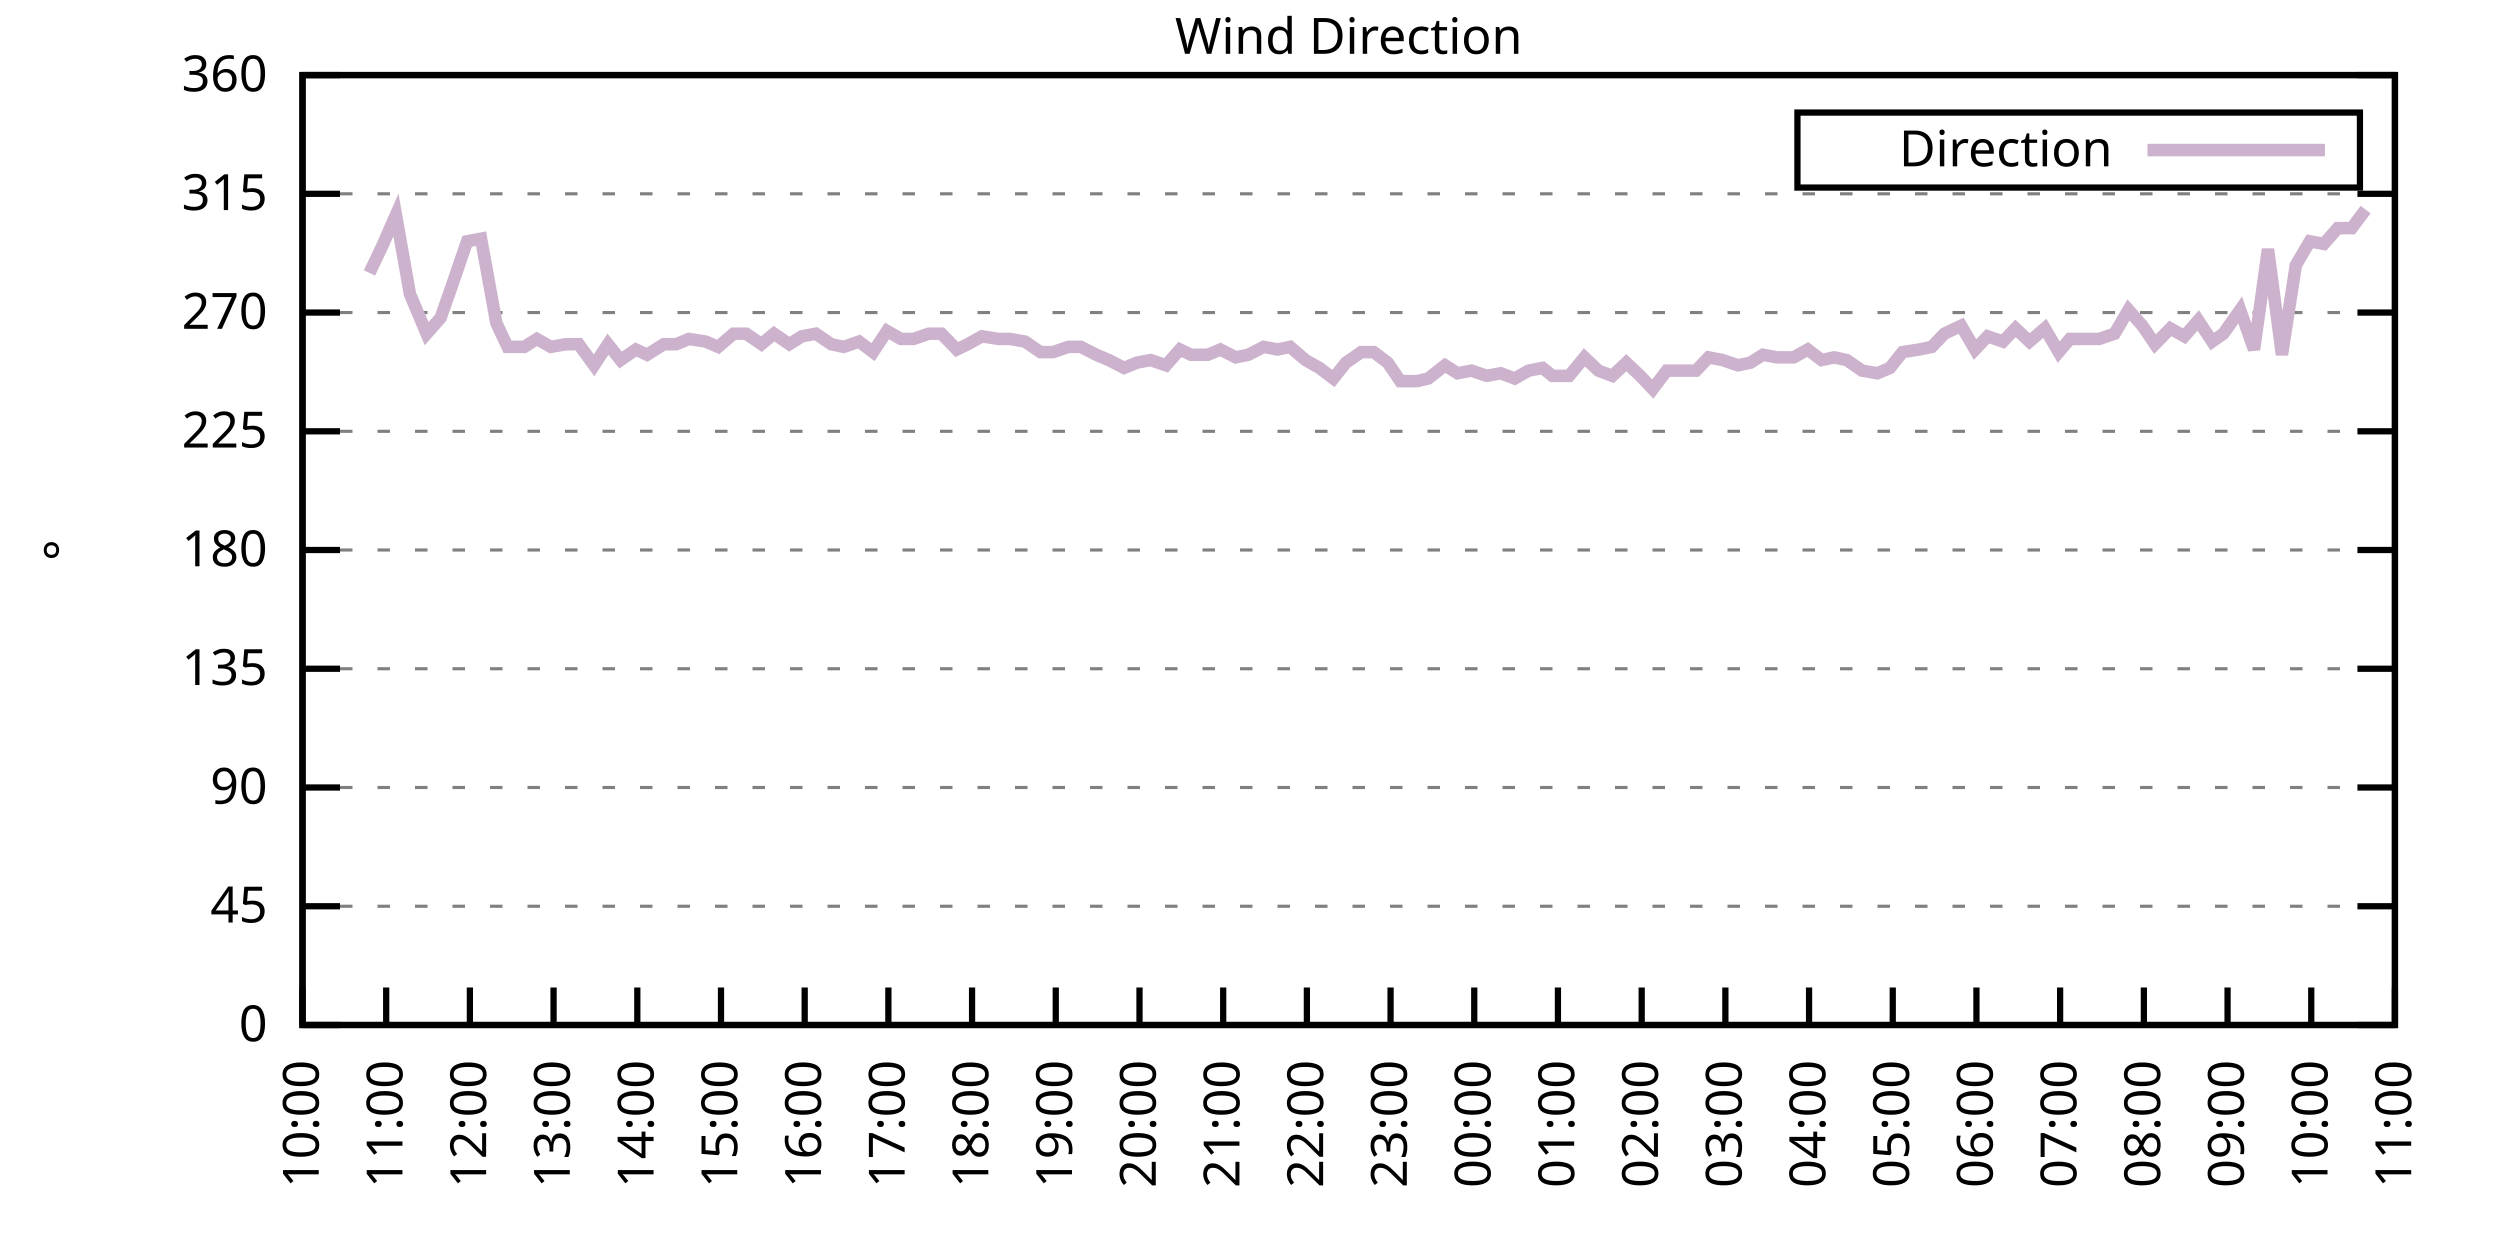
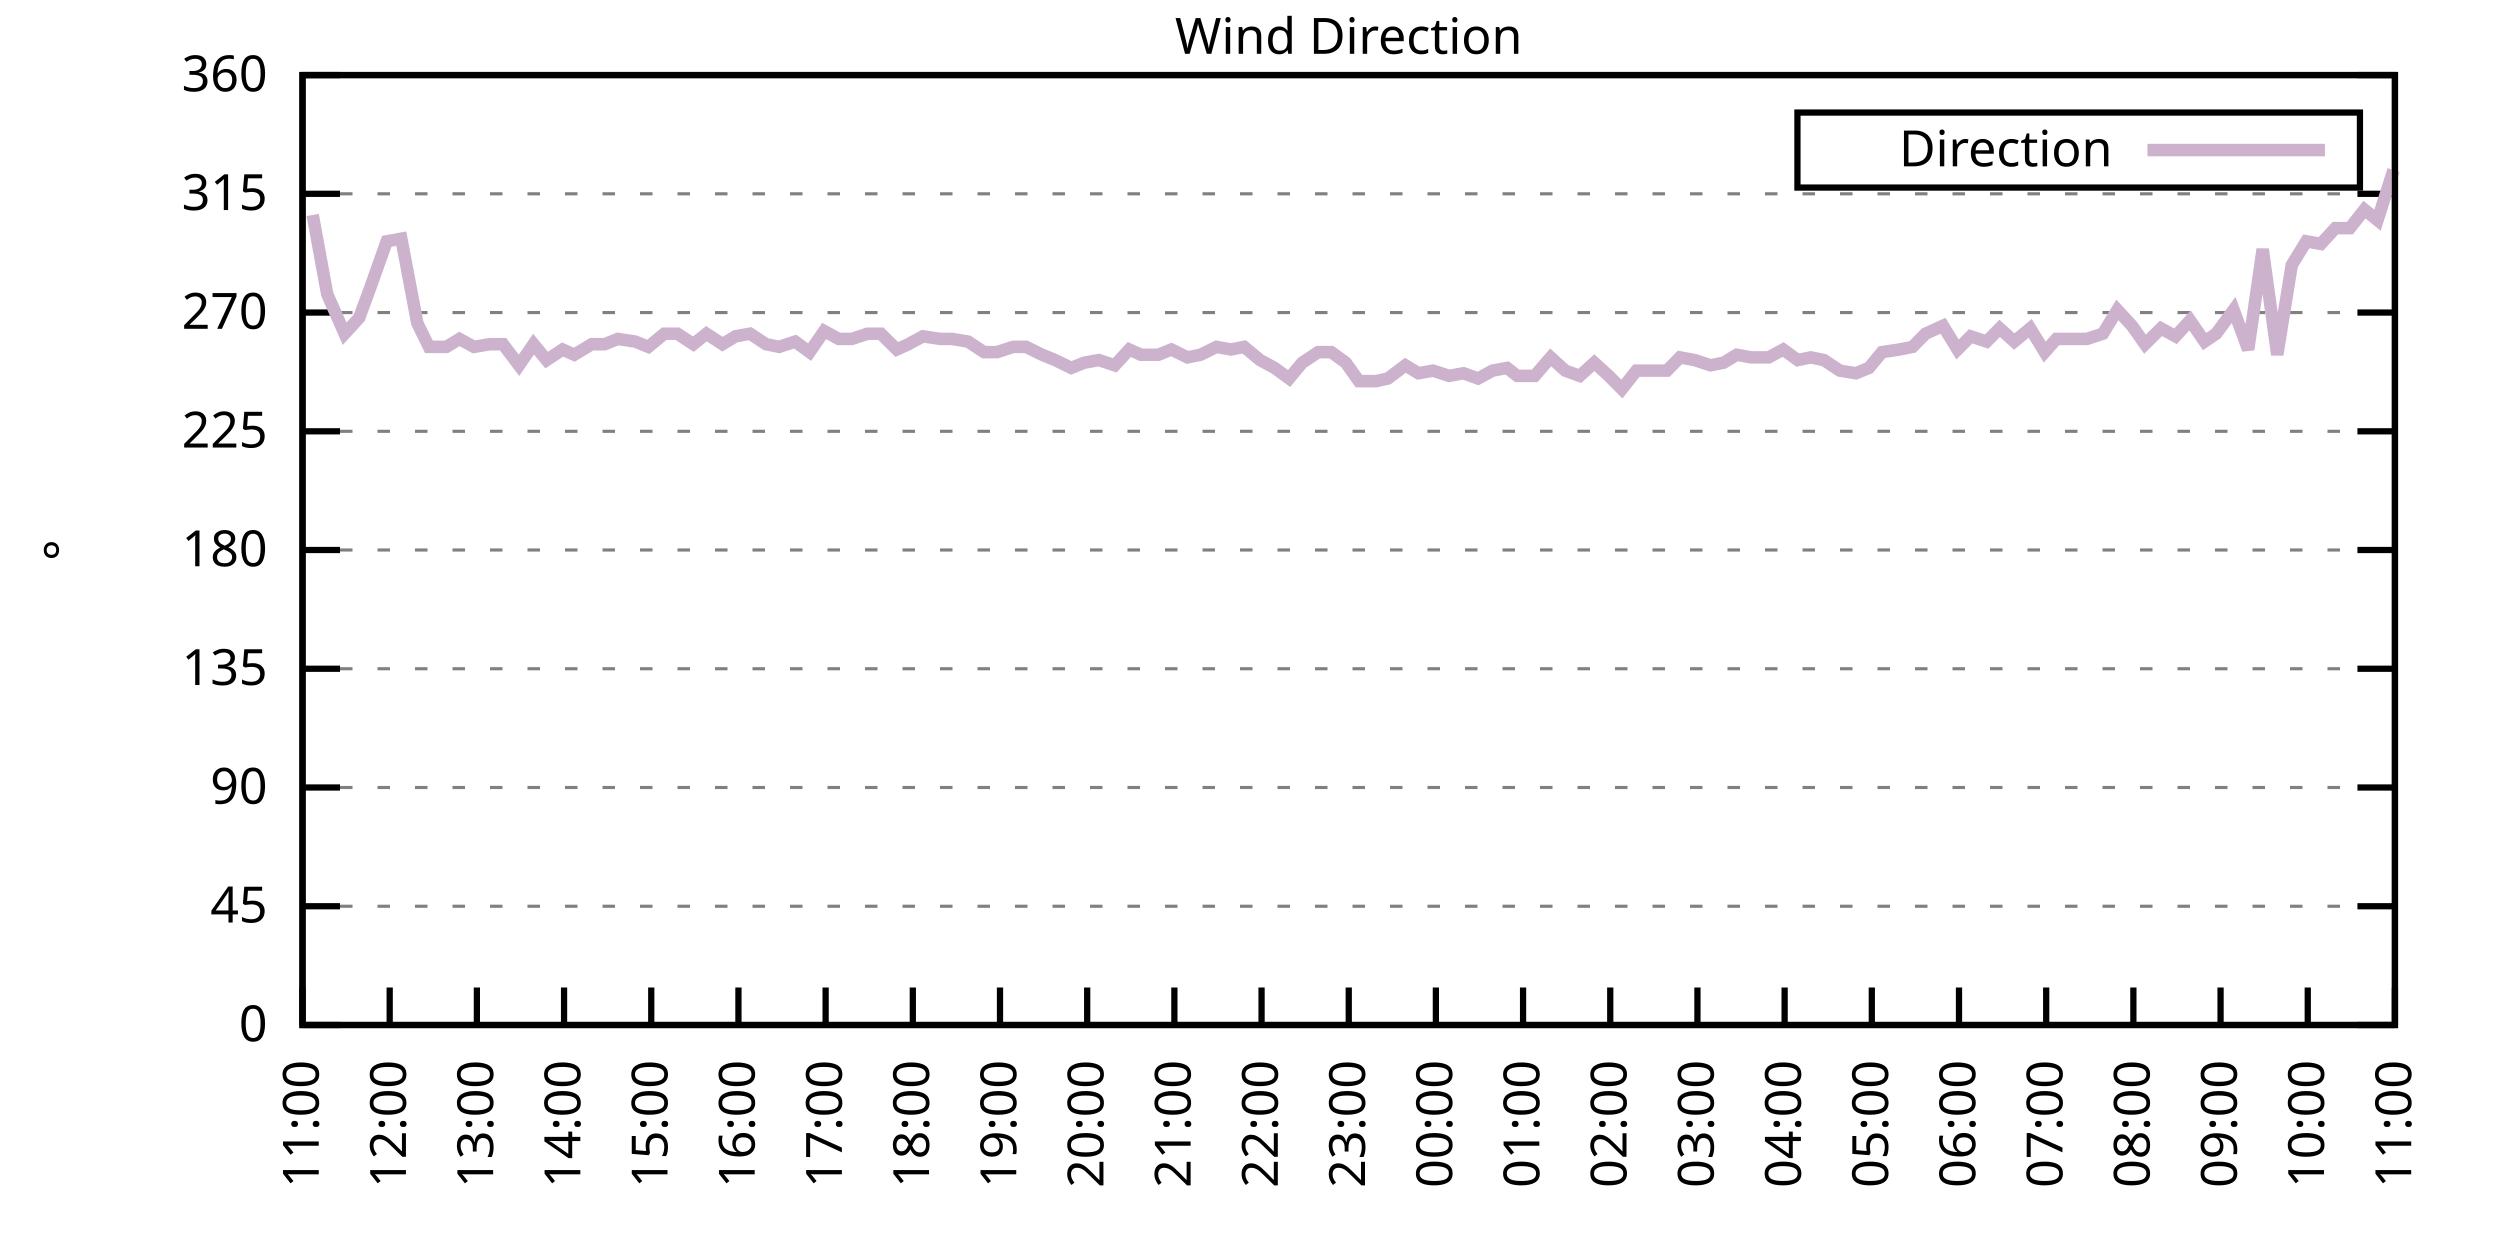
<svg xmlns="http://www.w3.org/2000/svg" xmlns:xlink="http://www.w3.org/1999/xlink" width="400" height="200" viewBox="0 0 400 200">
  <g id="gnuplot_canvas">
    <rect x="0" y="0" width="400" height="200" fill="none" />
    <defs>
      <circle id="gpDot" r="0.5" stroke-width="0.5" stroke="currentColor" />
      <path id="gpPt0" stroke-width="0.333" stroke="currentColor" d="M-1,0 h2 M0,-1 v2" />
      <path id="gpPt1" stroke-width="0.333" stroke="currentColor" d="M-1,-1 L1,1 M1,-1 L-1,1" />
      <path id="gpPt2" stroke-width="0.333" stroke="currentColor" d="M-1,0 L1,0 M0,-1 L0,1 M-1,-1 L1,1 M-1,1 L1,-1" />
      <rect id="gpPt3" stroke-width="0.333" stroke="currentColor" x="-1" y="-1" width="2" height="2" />
      <rect id="gpPt4" stroke-width="0.333" stroke="currentColor" fill="currentColor" x="-1" y="-1" width="2" height="2" />
      <circle id="gpPt5" stroke-width="0.333" stroke="currentColor" cx="0" cy="0" r="1" />
      <use xlink:href="#gpPt5" id="gpPt6" fill="currentColor" stroke="none" />
      <path id="gpPt7" stroke-width="0.333" stroke="currentColor" d="M0,-1.33 L-1.33,0.67 L1.33,0.67 z" />
      <use xlink:href="#gpPt7" id="gpPt8" fill="currentColor" stroke="none" />
      <use xlink:href="#gpPt7" id="gpPt9" stroke="currentColor" transform="rotate(180)" />
      <use xlink:href="#gpPt9" id="gpPt10" fill="currentColor" stroke="none" />
      <use xlink:href="#gpPt3" id="gpPt11" stroke="currentColor" transform="rotate(45)" />
      <use xlink:href="#gpPt11" id="gpPt12" fill="currentColor" stroke="none" />
      <path id="gpPt13" stroke-width="0.333" stroke="currentColor" d="M0,1.330 L1.265,0.411 L0.782,-1.067 L-0.782,-1.076 L-1.265,0.411 z" />
      <use xlink:href="#gpPt13" id="gpPt14" fill="currentColor" stroke="none" />
      <filter id="textbox" filterUnits="objectBoundingBox" x="0" y="0" height="1" width="1">
        <feFlood flood-color="white" flood-opacity="1" result="bgnd" />
        <feComposite in="SourceGraphic" in2="bgnd" operator="atop" />
      </filter>
      <filter id="greybox" filterUnits="objectBoundingBox" x="0" y="0" height="1" width="1">
        <feFlood flood-color="lightgrey" flood-opacity="1" result="grey" />
        <feComposite in="SourceGraphic" in2="grey" operator="atop" />
      </filter>
    </defs>
    <g fill="none" color="white" stroke="currentColor" stroke-width="1.00" stroke-linecap="butt" stroke-linejoin="miter">
</g>
    <g fill="none" color="black" stroke="currentColor" stroke-width="1.00" stroke-linecap="butt" stroke-linejoin="miter">
      <g stroke="none" shape-rendering="crispEdges">
        <polygon fill="rgb(255, 255, 255)" points="48.40,164.00 383.18,164.00 383.18,12.02 48.40,12.02 " />
      </g>
    </g>
    <g fill="none" color="black" stroke="currentColor" stroke-width="1.00" stroke-linecap="butt" stroke-linejoin="miter">
</g>
    <g fill="none" color="black" stroke="black" stroke-width="0.50" stroke-linecap="butt" stroke-linejoin="miter">
</g>
    <g fill="none" color="gray" stroke="currentColor" stroke-width="0.50" stroke-linecap="butt" stroke-linejoin="miter">
      <path stroke="gray" stroke-dasharray="2,4" class="gridline" d="M48.40,164.00 L383.19,164.00  " />
    </g>
    <g fill="none" color="gray" stroke="gray" stroke-width="1.00" stroke-linecap="butt" stroke-linejoin="miter">
</g>
    <g fill="none" color="black" stroke="currentColor" stroke-width="1.00" stroke-linecap="butt" stroke-linejoin="miter">
      <path stroke="black" d="M48.40,164.00 L54.40,164.00 M383.19,164.00 L377.19,164.00  " />
      <g transform="translate(42.80,166.60)" stroke="none" fill="black" font-family="Sans" font-size="8.00" text-anchor="end">
        <text>
          <tspan font-family="Sans"> 0</tspan>
        </text>
      </g>
    </g>
    <g fill="none" color="black" stroke="currentColor" stroke-width="1.00" stroke-linecap="butt" stroke-linejoin="miter">
</g>
    <g fill="none" color="black" stroke="black" stroke-width="0.50" stroke-linecap="butt" stroke-linejoin="miter">
</g>
    <g fill="none" color="gray" stroke="currentColor" stroke-width="0.50" stroke-linecap="butt" stroke-linejoin="miter">
      <path stroke="gray" stroke-dasharray="2,4" class="gridline" d="M48.40,145.00 L383.19,145.00  " />
    </g>
    <g fill="none" color="gray" stroke="gray" stroke-width="1.00" stroke-linecap="butt" stroke-linejoin="miter">
</g>
    <g fill="none" color="black" stroke="currentColor" stroke-width="1.00" stroke-linecap="butt" stroke-linejoin="miter">
      <path stroke="black" d="M48.40,145.00 L54.40,145.00 M383.19,145.00 L377.19,145.00  " />
      <g transform="translate(42.80,147.60)" stroke="none" fill="black" font-family="Sans" font-size="8.00" text-anchor="end">
        <text>
          <tspan font-family="Sans"> 45</tspan>
        </text>
      </g>
    </g>
    <g fill="none" color="black" stroke="currentColor" stroke-width="1.00" stroke-linecap="butt" stroke-linejoin="miter">
</g>
    <g fill="none" color="black" stroke="black" stroke-width="0.50" stroke-linecap="butt" stroke-linejoin="miter">
</g>
    <g fill="none" color="gray" stroke="currentColor" stroke-width="0.50" stroke-linecap="butt" stroke-linejoin="miter">
      <path stroke="gray" stroke-dasharray="2,4" class="gridline" d="M48.40,126.00 L383.19,126.00  " />
    </g>
    <g fill="none" color="gray" stroke="gray" stroke-width="1.00" stroke-linecap="butt" stroke-linejoin="miter">
</g>
    <g fill="none" color="black" stroke="currentColor" stroke-width="1.00" stroke-linecap="butt" stroke-linejoin="miter">
      <path stroke="black" d="M48.40,126.00 L54.40,126.00 M383.19,126.00 L377.19,126.00  " />
      <g transform="translate(42.80,128.60)" stroke="none" fill="black" font-family="Sans" font-size="8.00" text-anchor="end">
        <text>
          <tspan font-family="Sans"> 90</tspan>
        </text>
      </g>
    </g>
    <g fill="none" color="black" stroke="currentColor" stroke-width="1.00" stroke-linecap="butt" stroke-linejoin="miter">
</g>
    <g fill="none" color="black" stroke="black" stroke-width="0.50" stroke-linecap="butt" stroke-linejoin="miter">
</g>
    <g fill="none" color="gray" stroke="currentColor" stroke-width="0.50" stroke-linecap="butt" stroke-linejoin="miter">
      <path stroke="gray" stroke-dasharray="2,4" class="gridline" d="M48.40,107.00 L383.19,107.00  " />
    </g>
    <g fill="none" color="gray" stroke="gray" stroke-width="1.00" stroke-linecap="butt" stroke-linejoin="miter">
</g>
    <g fill="none" color="black" stroke="currentColor" stroke-width="1.00" stroke-linecap="butt" stroke-linejoin="miter">
      <path stroke="black" d="M48.40,107.00 L54.40,107.00 M383.19,107.00 L377.19,107.00  " />
      <g transform="translate(42.80,109.60)" stroke="none" fill="black" font-family="Sans" font-size="8.00" text-anchor="end">
        <text>
          <tspan font-family="Sans"> 135</tspan>
        </text>
      </g>
    </g>
    <g fill="none" color="black" stroke="currentColor" stroke-width="1.00" stroke-linecap="butt" stroke-linejoin="miter">
</g>
    <g fill="none" color="black" stroke="black" stroke-width="0.50" stroke-linecap="butt" stroke-linejoin="miter">
</g>
    <g fill="none" color="gray" stroke="currentColor" stroke-width="0.50" stroke-linecap="butt" stroke-linejoin="miter">
      <path stroke="gray" stroke-dasharray="2,4" class="gridline" d="M48.40,88.00 L383.19,88.00  " />
    </g>
    <g fill="none" color="gray" stroke="gray" stroke-width="1.00" stroke-linecap="butt" stroke-linejoin="miter">
</g>
    <g fill="none" color="black" stroke="currentColor" stroke-width="1.00" stroke-linecap="butt" stroke-linejoin="miter">
      <path stroke="black" d="M48.40,88.00 L54.40,88.00 M383.19,88.00 L377.19,88.00  " />
      <g transform="translate(42.80,90.60)" stroke="none" fill="black" font-family="Sans" font-size="8.00" text-anchor="end">
        <text>
          <tspan font-family="Sans"> 180</tspan>
        </text>
      </g>
    </g>
    <g fill="none" color="black" stroke="currentColor" stroke-width="1.00" stroke-linecap="butt" stroke-linejoin="miter">
</g>
    <g fill="none" color="black" stroke="black" stroke-width="0.50" stroke-linecap="butt" stroke-linejoin="miter">
</g>
    <g fill="none" color="gray" stroke="currentColor" stroke-width="0.50" stroke-linecap="butt" stroke-linejoin="miter">
      <path stroke="gray" stroke-dasharray="2,4" class="gridline" d="M48.40,69.01 L383.19,69.01  " />
    </g>
    <g fill="none" color="gray" stroke="gray" stroke-width="1.00" stroke-linecap="butt" stroke-linejoin="miter">
</g>
    <g fill="none" color="black" stroke="currentColor" stroke-width="1.00" stroke-linecap="butt" stroke-linejoin="miter">
      <path stroke="black" d="M48.40,69.01 L54.40,69.01 M383.19,69.01 L377.19,69.01  " />
      <g transform="translate(42.80,71.61)" stroke="none" fill="black" font-family="Sans" font-size="8.00" text-anchor="end">
        <text>
          <tspan font-family="Sans"> 225</tspan>
        </text>
      </g>
    </g>
    <g fill="none" color="black" stroke="currentColor" stroke-width="1.00" stroke-linecap="butt" stroke-linejoin="miter">
</g>
    <g fill="none" color="black" stroke="black" stroke-width="0.50" stroke-linecap="butt" stroke-linejoin="miter">
</g>
    <g fill="none" color="gray" stroke="currentColor" stroke-width="0.50" stroke-linecap="butt" stroke-linejoin="miter">
      <path stroke="gray" stroke-dasharray="2,4" class="gridline" d="M48.40,50.01 L383.19,50.01  " />
    </g>
    <g fill="none" color="gray" stroke="gray" stroke-width="1.00" stroke-linecap="butt" stroke-linejoin="miter">
</g>
    <g fill="none" color="black" stroke="currentColor" stroke-width="1.00" stroke-linecap="butt" stroke-linejoin="miter">
      <path stroke="black" d="M48.40,50.01 L54.40,50.01 M383.19,50.01 L377.19,50.01  " />
      <g transform="translate(42.80,52.61)" stroke="none" fill="black" font-family="Sans" font-size="8.00" text-anchor="end">
        <text>
          <tspan font-family="Sans"> 270</tspan>
        </text>
      </g>
    </g>
    <g fill="none" color="black" stroke="currentColor" stroke-width="1.00" stroke-linecap="butt" stroke-linejoin="miter">
</g>
    <g fill="none" color="black" stroke="black" stroke-width="0.50" stroke-linecap="butt" stroke-linejoin="miter">
</g>
    <g fill="none" color="gray" stroke="currentColor" stroke-width="0.50" stroke-linecap="butt" stroke-linejoin="miter">
      <path stroke="gray" stroke-dasharray="2,4" class="gridline" d="M48.40,31.01 L383.19,31.01  " />
    </g>
    <g fill="none" color="gray" stroke="gray" stroke-width="1.00" stroke-linecap="butt" stroke-linejoin="miter">
</g>
    <g fill="none" color="black" stroke="currentColor" stroke-width="1.00" stroke-linecap="butt" stroke-linejoin="miter">
      <path stroke="black" d="M48.40,31.01 L54.40,31.01 M383.19,31.01 L377.19,31.01  " />
      <g transform="translate(42.80,33.61)" stroke="none" fill="black" font-family="Sans" font-size="8.00" text-anchor="end">
        <text>
          <tspan font-family="Sans"> 315</tspan>
        </text>
      </g>
    </g>
    <g fill="none" color="black" stroke="currentColor" stroke-width="1.00" stroke-linecap="butt" stroke-linejoin="miter">
</g>
    <g fill="none" color="black" stroke="black" stroke-width="0.50" stroke-linecap="butt" stroke-linejoin="miter">
</g>
    <g fill="none" color="gray" stroke="currentColor" stroke-width="0.50" stroke-linecap="butt" stroke-linejoin="miter">
      <path stroke="gray" stroke-dasharray="2,4" class="gridline" d="M48.40,12.01 L383.19,12.01  " />
    </g>
    <g fill="none" color="gray" stroke="gray" stroke-width="1.00" stroke-linecap="butt" stroke-linejoin="miter">
</g>
    <g fill="none" color="black" stroke="currentColor" stroke-width="1.00" stroke-linecap="butt" stroke-linejoin="miter">
      <path stroke="black" d="M48.40,12.01 L54.40,12.01 M383.19,12.01 L377.19,12.01  " />
      <g transform="translate(42.80,14.61)" stroke="none" fill="black" font-family="Sans" font-size="8.00" text-anchor="end">
        <text>
          <tspan font-family="Sans"> 360</tspan>
        </text>
      </g>
    </g>
    <g fill="none" color="black" stroke="currentColor" stroke-width="1.00" stroke-linecap="butt" stroke-linejoin="miter">
      <path stroke="black" d="M48.40,164.00 L48.40,158.00  " />
      <g transform="translate(51.00,169.60) rotate(270.00)" stroke="none" fill="black" font-family="Sans" font-size="8.00" text-anchor="end">
        <text>
-           <tspan font-family="Sans">10:00</tspan>
-         </text>
-       </g>
-     </g>
-     <g fill="none" color="black" stroke="currentColor" stroke-width="1.00" stroke-linecap="butt" stroke-linejoin="miter">
-       <path stroke="black" d="M61.79,164.00 L61.79,158.00  " />
-       <g transform="translate(64.39,169.60) rotate(270.00)" stroke="none" fill="black" font-family="Sans" font-size="8.00" text-anchor="end">
-         <text>
          <tspan font-family="Sans">11:00</tspan>
        </text>
      </g>
    </g>
    <g fill="none" color="black" stroke="currentColor" stroke-width="1.00" stroke-linecap="butt" stroke-linejoin="miter">
-       <path stroke="black" d="M75.18,164.00 L75.18,158.00  " />
-       <g transform="translate(77.78,169.60) rotate(270.00)" stroke="none" fill="black" font-family="Sans" font-size="8.00" text-anchor="end">
+       <path stroke="black" d="M62.35,164.00 L62.35,158.00  " />
+       <g transform="translate(64.95,169.60) rotate(270.00)" stroke="none" fill="black" font-family="Sans" font-size="8.00" text-anchor="end">
        <text>
          <tspan font-family="Sans">12:00</tspan>
        </text>
      </g>
    </g>
    <g fill="none" color="black" stroke="currentColor" stroke-width="1.00" stroke-linecap="butt" stroke-linejoin="miter">
-       <path stroke="black" d="M88.57,164.00 L88.57,158.00  " />
-       <g transform="translate(91.17,169.60) rotate(270.00)" stroke="none" fill="black" font-family="Sans" font-size="8.00" text-anchor="end">
+       <path stroke="black" d="M76.30,164.00 L76.30,158.00  " />
+       <g transform="translate(78.90,169.60) rotate(270.00)" stroke="none" fill="black" font-family="Sans" font-size="8.00" text-anchor="end">
        <text>
          <tspan font-family="Sans">13:00</tspan>
        </text>
      </g>
    </g>
    <g fill="none" color="black" stroke="currentColor" stroke-width="1.00" stroke-linecap="butt" stroke-linejoin="miter">
-       <path stroke="black" d="M101.97,164.00 L101.97,158.00  " />
-       <g transform="translate(104.57,169.60) rotate(270.00)" stroke="none" fill="black" font-family="Sans" font-size="8.00" text-anchor="end">
+       <path stroke="black" d="M90.25,164.00 L90.25,158.00  " />
+       <g transform="translate(92.85,169.60) rotate(270.00)" stroke="none" fill="black" font-family="Sans" font-size="8.00" text-anchor="end">
        <text>
          <tspan font-family="Sans">14:00</tspan>
        </text>
      </g>
    </g>
    <g fill="none" color="black" stroke="currentColor" stroke-width="1.00" stroke-linecap="butt" stroke-linejoin="miter">
-       <path stroke="black" d="M115.36,164.00 L115.36,158.00  " />
-       <g transform="translate(117.96,169.60) rotate(270.00)" stroke="none" fill="black" font-family="Sans" font-size="8.00" text-anchor="end">
+       <path stroke="black" d="M104.20,164.00 L104.20,158.00  " />
+       <g transform="translate(106.80,169.60) rotate(270.00)" stroke="none" fill="black" font-family="Sans" font-size="8.00" text-anchor="end">
        <text>
          <tspan font-family="Sans">15:00</tspan>
        </text>
      </g>
    </g>
    <g fill="none" color="black" stroke="currentColor" stroke-width="1.00" stroke-linecap="butt" stroke-linejoin="miter">
-       <path stroke="black" d="M128.75,164.00 L128.75,158.00  " />
-       <g transform="translate(131.35,169.60) rotate(270.00)" stroke="none" fill="black" font-family="Sans" font-size="8.00" text-anchor="end">
+       <path stroke="black" d="M118.15,164.00 L118.15,158.00  " />
+       <g transform="translate(120.75,169.60) rotate(270.00)" stroke="none" fill="black" font-family="Sans" font-size="8.00" text-anchor="end">
        <text>
          <tspan font-family="Sans">16:00</tspan>
        </text>
      </g>
    </g>
    <g fill="none" color="black" stroke="currentColor" stroke-width="1.00" stroke-linecap="butt" stroke-linejoin="miter">
-       <path stroke="black" d="M142.14,164.00 L142.14,158.00  " />
-       <g transform="translate(144.74,169.60) rotate(270.00)" stroke="none" fill="black" font-family="Sans" font-size="8.00" text-anchor="end">
+       <path stroke="black" d="M132.10,164.00 L132.10,158.00  " />
+       <g transform="translate(134.70,169.60) rotate(270.00)" stroke="none" fill="black" font-family="Sans" font-size="8.00" text-anchor="end">
        <text>
          <tspan font-family="Sans">17:00</tspan>
        </text>
      </g>
    </g>
    <g fill="none" color="black" stroke="currentColor" stroke-width="1.00" stroke-linecap="butt" stroke-linejoin="miter">
-       <path stroke="black" d="M155.53,164.00 L155.53,158.00  " />
-       <g transform="translate(158.13,169.60) rotate(270.00)" stroke="none" fill="black" font-family="Sans" font-size="8.00" text-anchor="end">
+       <path stroke="black" d="M146.05,164.00 L146.05,158.00  " />
+       <g transform="translate(148.65,169.60) rotate(270.00)" stroke="none" fill="black" font-family="Sans" font-size="8.00" text-anchor="end">
        <text>
          <tspan font-family="Sans">18:00</tspan>
        </text>
      </g>
    </g>
    <g fill="none" color="black" stroke="currentColor" stroke-width="1.00" stroke-linecap="butt" stroke-linejoin="miter">
-       <path stroke="black" d="M168.92,164.00 L168.92,158.00  " />
-       <g transform="translate(171.52,169.60) rotate(270.00)" stroke="none" fill="black" font-family="Sans" font-size="8.00" text-anchor="end">
+       <path stroke="black" d="M160.00,164.00 L160.00,158.00  " />
+       <g transform="translate(162.60,169.60) rotate(270.00)" stroke="none" fill="black" font-family="Sans" font-size="8.00" text-anchor="end">
        <text>
          <tspan font-family="Sans">19:00</tspan>
        </text>
      </g>
    </g>
    <g fill="none" color="black" stroke="currentColor" stroke-width="1.00" stroke-linecap="butt" stroke-linejoin="miter">
-       <path stroke="black" d="M182.32,164.00 L182.32,158.00  " />
-       <g transform="translate(184.92,169.60) rotate(270.00)" stroke="none" fill="black" font-family="Sans" font-size="8.00" text-anchor="end">
+       <path stroke="black" d="M173.95,164.00 L173.95,158.00  " />
+       <g transform="translate(176.55,169.60) rotate(270.00)" stroke="none" fill="black" font-family="Sans" font-size="8.00" text-anchor="end">
        <text>
          <tspan font-family="Sans">20:00</tspan>
        </text>
      </g>
    </g>
    <g fill="none" color="black" stroke="currentColor" stroke-width="1.00" stroke-linecap="butt" stroke-linejoin="miter">
-       <path stroke="black" d="M195.71,164.00 L195.71,158.00  " />
-       <g transform="translate(198.31,169.60) rotate(270.00)" stroke="none" fill="black" font-family="Sans" font-size="8.00" text-anchor="end">
+       <path stroke="black" d="M187.90,164.00 L187.90,158.00  " />
+       <g transform="translate(190.50,169.60) rotate(270.00)" stroke="none" fill="black" font-family="Sans" font-size="8.00" text-anchor="end">
        <text>
          <tspan font-family="Sans">21:00</tspan>
        </text>
      </g>
    </g>
    <g fill="none" color="black" stroke="currentColor" stroke-width="1.00" stroke-linecap="butt" stroke-linejoin="miter">
-       <path stroke="black" d="M209.10,164.00 L209.10,158.00  " />
-       <g transform="translate(211.70,169.60) rotate(270.00)" stroke="none" fill="black" font-family="Sans" font-size="8.00" text-anchor="end">
+       <path stroke="black" d="M201.85,164.00 L201.85,158.00  " />
+       <g transform="translate(204.45,169.60) rotate(270.00)" stroke="none" fill="black" font-family="Sans" font-size="8.00" text-anchor="end">
        <text>
          <tspan font-family="Sans">22:00</tspan>
        </text>
      </g>
    </g>
    <g fill="none" color="black" stroke="currentColor" stroke-width="1.00" stroke-linecap="butt" stroke-linejoin="miter">
-       <path stroke="black" d="M222.49,164.00 L222.49,158.00  " />
-       <g transform="translate(225.09,169.60) rotate(270.00)" stroke="none" fill="black" font-family="Sans" font-size="8.00" text-anchor="end">
+       <path stroke="black" d="M215.80,164.00 L215.80,158.00  " />
+       <g transform="translate(218.40,169.60) rotate(270.00)" stroke="none" fill="black" font-family="Sans" font-size="8.00" text-anchor="end">
        <text>
          <tspan font-family="Sans">23:00</tspan>
        </text>
      </g>
    </g>
    <g fill="none" color="black" stroke="currentColor" stroke-width="1.00" stroke-linecap="butt" stroke-linejoin="miter">
-       <path stroke="black" d="M235.88,164.00 L235.88,158.00  " />
-       <g transform="translate(238.48,169.60) rotate(270.00)" stroke="none" fill="black" font-family="Sans" font-size="8.00" text-anchor="end">
+       <path stroke="black" d="M229.74,164.00 L229.74,158.00  " />
+       <g transform="translate(232.34,169.60) rotate(270.00)" stroke="none" fill="black" font-family="Sans" font-size="8.00" text-anchor="end">
        <text>
          <tspan font-family="Sans">00:00</tspan>
        </text>
      </g>
    </g>
    <g fill="none" color="black" stroke="currentColor" stroke-width="1.00" stroke-linecap="butt" stroke-linejoin="miter">
-       <path stroke="black" d="M249.27,164.00 L249.27,158.00  " />
-       <g transform="translate(251.87,169.60) rotate(270.00)" stroke="none" fill="black" font-family="Sans" font-size="8.00" text-anchor="end">
+       <path stroke="black" d="M243.69,164.00 L243.69,158.00  " />
+       <g transform="translate(246.29,169.60) rotate(270.00)" stroke="none" fill="black" font-family="Sans" font-size="8.00" text-anchor="end">
        <text>
          <tspan font-family="Sans">01:00</tspan>
        </text>
      </g>
    </g>
    <g fill="none" color="black" stroke="currentColor" stroke-width="1.00" stroke-linecap="butt" stroke-linejoin="miter">
-       <path stroke="black" d="M262.67,164.00 L262.67,158.00  " />
-       <g transform="translate(265.27,169.60) rotate(270.00)" stroke="none" fill="black" font-family="Sans" font-size="8.00" text-anchor="end">
+       <path stroke="black" d="M257.64,164.00 L257.64,158.00  " />
+       <g transform="translate(260.24,169.60) rotate(270.00)" stroke="none" fill="black" font-family="Sans" font-size="8.00" text-anchor="end">
        <text>
          <tspan font-family="Sans">02:00</tspan>
        </text>
      </g>
    </g>
    <g fill="none" color="black" stroke="currentColor" stroke-width="1.00" stroke-linecap="butt" stroke-linejoin="miter">
-       <path stroke="black" d="M276.06,164.00 L276.06,158.00  " />
-       <g transform="translate(278.66,169.60) rotate(270.00)" stroke="none" fill="black" font-family="Sans" font-size="8.00" text-anchor="end">
+       <path stroke="black" d="M271.59,164.00 L271.59,158.00  " />
+       <g transform="translate(274.19,169.60) rotate(270.00)" stroke="none" fill="black" font-family="Sans" font-size="8.00" text-anchor="end">
        <text>
          <tspan font-family="Sans">03:00</tspan>
        </text>
      </g>
    </g>
    <g fill="none" color="black" stroke="currentColor" stroke-width="1.00" stroke-linecap="butt" stroke-linejoin="miter">
-       <path stroke="black" d="M289.45,164.00 L289.45,158.00  " />
-       <g transform="translate(292.05,169.60) rotate(270.00)" stroke="none" fill="black" font-family="Sans" font-size="8.00" text-anchor="end">
+       <path stroke="black" d="M285.54,164.00 L285.54,158.00  " />
+       <g transform="translate(288.14,169.60) rotate(270.00)" stroke="none" fill="black" font-family="Sans" font-size="8.00" text-anchor="end">
        <text>
          <tspan font-family="Sans">04:00</tspan>
        </text>
      </g>
    </g>
    <g fill="none" color="black" stroke="currentColor" stroke-width="1.00" stroke-linecap="butt" stroke-linejoin="miter">
-       <path stroke="black" d="M302.84,164.00 L302.84,158.00  " />
-       <g transform="translate(305.44,169.60) rotate(270.00)" stroke="none" fill="black" font-family="Sans" font-size="8.00" text-anchor="end">
+       <path stroke="black" d="M299.49,164.00 L299.49,158.00  " />
+       <g transform="translate(302.09,169.60) rotate(270.00)" stroke="none" fill="black" font-family="Sans" font-size="8.00" text-anchor="end">
        <text>
          <tspan font-family="Sans">05:00</tspan>
        </text>
      </g>
    </g>
    <g fill="none" color="black" stroke="currentColor" stroke-width="1.00" stroke-linecap="butt" stroke-linejoin="miter">
-       <path stroke="black" d="M316.23,164.00 L316.23,158.00  " />
-       <g transform="translate(318.83,169.60) rotate(270.00)" stroke="none" fill="black" font-family="Sans" font-size="8.00" text-anchor="end">
+       <path stroke="black" d="M313.44,164.00 L313.44,158.00  " />
+       <g transform="translate(316.04,169.60) rotate(270.00)" stroke="none" fill="black" font-family="Sans" font-size="8.00" text-anchor="end">
        <text>
          <tspan font-family="Sans">06:00</tspan>
        </text>
      </g>
    </g>
    <g fill="none" color="black" stroke="currentColor" stroke-width="1.00" stroke-linecap="butt" stroke-linejoin="miter">
-       <path stroke="black" d="M329.62,164.00 L329.62,158.00  " />
-       <g transform="translate(332.22,169.60) rotate(270.00)" stroke="none" fill="black" font-family="Sans" font-size="8.00" text-anchor="end">
+       <path stroke="black" d="M327.39,164.00 L327.39,158.00  " />
+       <g transform="translate(329.99,169.60) rotate(270.00)" stroke="none" fill="black" font-family="Sans" font-size="8.00" text-anchor="end">
        <text>
          <tspan font-family="Sans">07:00</tspan>
        </text>
      </g>
    </g>
    <g fill="none" color="black" stroke="currentColor" stroke-width="1.00" stroke-linecap="butt" stroke-linejoin="miter">
-       <path stroke="black" d="M343.02,164.00 L343.02,158.00  " />
-       <g transform="translate(345.62,169.60) rotate(270.00)" stroke="none" fill="black" font-family="Sans" font-size="8.00" text-anchor="end">
+       <path stroke="black" d="M341.34,164.00 L341.34,158.00  " />
+       <g transform="translate(343.94,169.60) rotate(270.00)" stroke="none" fill="black" font-family="Sans" font-size="8.00" text-anchor="end">
        <text>
          <tspan font-family="Sans">08:00</tspan>
        </text>
      </g>
    </g>
    <g fill="none" color="black" stroke="currentColor" stroke-width="1.00" stroke-linecap="butt" stroke-linejoin="miter">
-       <path stroke="black" d="M356.41,164.00 L356.41,158.00  " />
-       <g transform="translate(359.01,169.60) rotate(270.00)" stroke="none" fill="black" font-family="Sans" font-size="8.00" text-anchor="end">
+       <path stroke="black" d="M355.29,164.00 L355.29,158.00  " />
+       <g transform="translate(357.89,169.60) rotate(270.00)" stroke="none" fill="black" font-family="Sans" font-size="8.00" text-anchor="end">
        <text>
          <tspan font-family="Sans">09:00</tspan>
        </text>
      </g>
    </g>
    <g fill="none" color="black" stroke="currentColor" stroke-width="1.00" stroke-linecap="butt" stroke-linejoin="miter">
-       <path stroke="black" d="M369.80,164.00 L369.80,158.00  " />
-       <g transform="translate(372.40,169.60) rotate(270.00)" stroke="none" fill="black" font-family="Sans" font-size="8.00" text-anchor="end">
+       <path stroke="black" d="M369.24,164.00 L369.24,158.00  " />
+       <g transform="translate(371.84,169.60) rotate(270.00)" stroke="none" fill="black" font-family="Sans" font-size="8.00" text-anchor="end">
        <text>
          <tspan font-family="Sans">10:00</tspan>
        </text>
      </g>
    </g>
    <g fill="none" color="black" stroke="currentColor" stroke-width="1.00" stroke-linecap="butt" stroke-linejoin="miter">
      <path stroke="black" d="M383.19,164.00 L383.19,158.00  " />
      <g transform="translate(385.79,169.60) rotate(270.00)" stroke="none" fill="black" font-family="Sans" font-size="8.00" text-anchor="end">
        <text>
          <tspan font-family="Sans">11:00</tspan>
        </text>
      </g>
    </g>
    <g fill="none" color="black" stroke="currentColor" stroke-width="1.00" stroke-linecap="butt" stroke-linejoin="miter">
</g>
    <g fill="none" color="black" stroke="currentColor" stroke-width="1.00" stroke-linecap="butt" stroke-linejoin="miter">
      <path stroke="black" d="M48.40,12.01 L48.40,164.00 L383.19,164.00 L383.19,12.01 L48.40,12.01 Z  " />
    </g>
    <g fill="none" color="black" stroke="currentColor" stroke-width="1.00" stroke-linecap="butt" stroke-linejoin="miter">
</g>
    <g fill="none" color="black" stroke="currentColor" stroke-width="1.00" stroke-linecap="butt" stroke-linejoin="miter">
      <path stroke="black" d="M287.59,30.01 L287.59,18.01 L377.59,18.01 L377.59,30.01 L287.59,30.01 Z  " />
    </g>
    <g id="Wind_direction_plot_1">
      <g fill="none" color="white" stroke="black" stroke-width="2.00" stroke-linecap="butt" stroke-linejoin="miter">
</g>
      <g fill="none" color="black" stroke="currentColor" stroke-width="2.00" stroke-linecap="butt" stroke-linejoin="miter">
        <g transform="translate(337.99,26.61)" stroke="none" fill="black" font-family="Sans" font-size="8.00" text-anchor="end">
          <text>
            <tspan font-family="Sans">Direction</tspan>
          </text>
        </g>
      </g>
      <g fill="none" color="black" stroke="currentColor" stroke-width="2.00" stroke-linecap="butt" stroke-linejoin="miter">
-         <path stroke="rgb(204, 178, 204)" d="M343.59,24.01 L371.99,24.01 M59.11,43.67 L61.12,39.45 L63.35,34.39 L65.59,47.05 L68.26,53.39 L70.50,50.85   L72.28,45.79 L74.74,38.61 L76.97,38.19 L79.42,51.70 L81.21,55.50 L83.89,55.50 L85.90,54.23 L88.13,55.50   L90.58,55.07 L92.59,55.07 L95.05,58.45 L97.28,55.07 L99.29,57.61 L101.74,55.92 L103.53,56.76 L106.21,55.07   L108.22,55.07 L110.22,54.23 L112.90,54.65 L114.91,55.50 L117.37,53.39 L119.38,53.39 L121.83,55.07 L123.84,53.39   L126.29,55.07 L128.30,53.81 L130.54,53.39 L132.99,55.07 L135.00,55.50 L137.45,54.65 L139.69,56.34 L141.92,52.96   L144.15,54.23 L146.16,54.23 L148.61,53.39 L150.62,53.39 L153.08,55.92 L154.86,55.07 L157.10,53.81 L159.77,54.23   L161.56,54.23 L164.01,54.65 L166.47,56.34 L168.48,56.34 L170.93,55.50 L172.94,55.50 L175.40,56.76 L177.41,57.61   L179.86,58.87 L181.87,58.03 L184.10,57.61 L186.56,58.45 L188.79,55.92 L190.57,56.76 L193.25,56.76 L195.26,55.92   L197.72,57.18 L199.73,56.76 L202.18,55.50 L204.41,55.92 L206.42,55.50 L208.88,57.61 L211.11,58.87 L213.34,60.56   L215.35,58.03 L217.80,56.34 L219.81,56.34 L222.04,58.03 L224.05,60.98 L226.73,60.98 L228.52,60.56 L231.20,58.45   L233.20,59.72 L235.44,59.30 L237.89,60.14 L240.12,59.72 L242.36,60.56 L244.59,59.30 L246.82,58.87 L248.38,60.14   L251.06,60.14 L253.51,57.18 L255.75,59.30 L257.98,60.14 L260.21,58.03 L262.44,60.14 L264.45,62.25 L266.68,59.30   L269.14,59.30 L271.37,59.30 L273.38,57.18 L275.61,57.61 L278.07,58.45 L280.07,58.03 L282.08,56.76 L284.32,57.18   L286.99,57.18 L289.23,55.92 L291.46,57.61 L293.47,57.18 L295.48,57.61 L297.93,59.30 L300.39,59.72 L302.39,58.87   L304.40,56.34 L307.08,55.92 L309.09,55.50 L311.10,53.39 L313.78,52.12 L316.01,55.92 L318.02,53.81 L320.47,54.65   L322.48,52.54 L324.71,54.65 L327.17,52.54 L329.40,56.34 L331.19,54.23 L333.64,54.23 L335.87,54.23 L338.33,53.39   L340.56,49.59 L342.79,52.12 L344.80,55.07 L347.26,52.54 L349.49,53.81 L351.72,51.27 L353.95,54.65 L355.74,53.39   L358.42,49.59 L360.65,55.92 L362.88,39.87 L365.11,56.76 L367.34,42.41 L369.58,38.61 L371.81,39.03 L374.04,36.50   L376.27,36.50 L378.50,33.54  " />
+         <path stroke="rgb(204, 178, 204)" d="M343.59,24.01 L371.99,24.01 M50.03,34.39 L52.35,47.05 L55.14,53.39 L57.47,50.85 L59.33,45.79 L61.88,38.61   L64.21,38.19 L66.77,51.70 L68.63,55.50 L71.42,55.50 L73.51,54.23 L75.83,55.50 L78.39,55.07 L80.48,55.07   L83.04,58.45 L85.37,55.07 L87.46,57.61 L90.02,55.92 L91.88,56.76 L94.67,55.07 L96.76,55.07 L98.85,54.23   L101.64,54.65 L103.73,55.50 L106.29,53.39 L108.38,53.39 L110.94,55.07 L113.03,53.39 L115.59,55.07 L117.68,53.81   L120.01,53.39 L122.57,55.07 L124.66,55.50 L127.22,54.65 L129.54,56.34 L131.87,52.96 L134.19,54.23 L136.28,54.23   L138.84,53.39 L140.93,53.39 L143.49,55.92 L145.35,55.07 L147.67,53.81 L150.46,54.23 L152.32,54.23 L154.88,54.65   L157.44,56.34 L159.53,56.34 L162.09,55.50 L164.18,55.50 L166.74,56.76 L168.83,57.61 L171.39,58.87 L173.48,58.03   L175.81,57.61 L178.36,58.45 L180.69,55.92 L182.55,56.76 L185.34,56.76 L187.43,55.92 L189.99,57.18 L192.08,56.76   L194.64,55.50 L196.96,55.92 L199.06,55.50 L201.61,57.61 L203.94,58.87 L206.26,60.56 L208.36,58.03 L210.91,56.34   L213.01,56.34 L215.33,58.03 L217.42,60.98 L220.21,60.98 L222.07,60.56 L224.86,58.45 L226.95,59.72 L229.28,59.30   L231.84,60.14 L234.16,59.72 L236.49,60.56 L238.81,59.30 L241.14,58.87 L242.76,60.14 L245.55,60.14 L248.11,57.18   L250.44,59.30 L252.76,60.14 L255.09,58.03 L257.41,60.14 L259.50,62.25 L261.83,59.30 L264.39,59.30 L266.71,59.30   L268.80,57.18 L271.13,57.61 L273.69,58.45 L275.78,58.03 L277.87,56.76 L280.20,57.18 L282.99,57.18 L285.31,55.92   L287.64,57.61 L289.73,57.18 L291.82,57.61 L294.38,59.30 L296.94,59.72 L299.03,58.87 L301.12,56.34 L303.91,55.92   L306.00,55.50 L308.09,53.39 L310.88,52.12 L313.21,55.92 L315.30,53.81 L317.86,54.65 L319.95,52.54 L322.28,54.65   L324.83,52.54 L327.16,56.34 L329.02,54.23 L331.58,54.23 L333.90,54.23 L336.46,53.39 L338.78,49.59 L341.11,52.12   L343.20,55.07 L345.76,52.54 L348.08,53.81 L350.41,51.27 L352.73,54.65 L354.59,53.39 L357.38,49.59 L359.71,55.92   L362.03,39.87 L364.36,56.76 L366.68,42.41 L369.01,38.61 L371.33,39.03 L373.66,36.50 L375.98,36.50 L378.31,33.54   L380.40,35.23 L382.96,27.21  " />
      </g>
    </g>
    <g fill="none" color="black" stroke="currentColor" stroke-width="2.00" stroke-linecap="butt" stroke-linejoin="miter">
</g>
    <g fill="none" color="black" stroke="black" stroke-width="1.00" stroke-linecap="butt" stroke-linejoin="miter">
</g>
    <g fill="none" color="black" stroke="currentColor" stroke-width="1.00" stroke-linecap="butt" stroke-linejoin="miter">
      <path stroke="black" d="M48.40,12.01 L48.40,164.00 L383.19,164.00 L383.19,12.01 L48.40,12.01 Z  " />
      <g transform="translate(12.80,88.01) rotate(270.00)" stroke="none" fill="black" font-family="Sans" font-size="8.00" text-anchor="middle">
        <text>
          <tspan font-family="Sans">°</tspan>
        </text>
      </g>
    </g>
    <g fill="none" color="black" stroke="currentColor" stroke-width="1.00" stroke-linecap="butt" stroke-linejoin="miter">
</g>
    <g fill="none" color="black" stroke="currentColor" stroke-width="1.00" stroke-linecap="butt" stroke-linejoin="miter">
      <g transform="translate(215.79,8.61)" stroke="none" fill="black" font-family="Sans" font-size="8.00" text-anchor="middle">
        <text>
          <tspan font-family="Sans">Wind Direction</tspan>
        </text>
      </g>
    </g>
    <g fill="none" color="black" stroke="currentColor" stroke-width="1.00" stroke-linecap="butt" stroke-linejoin="miter">
</g>
  </g>
</svg>
